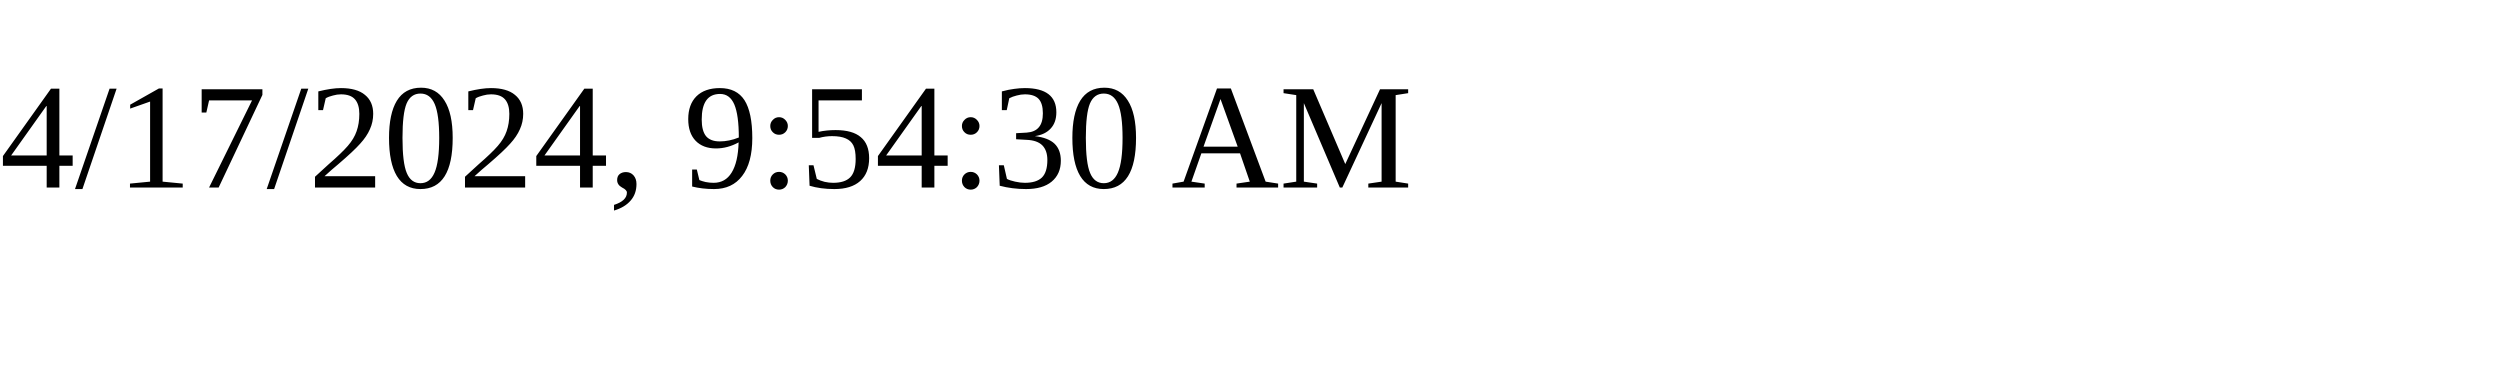
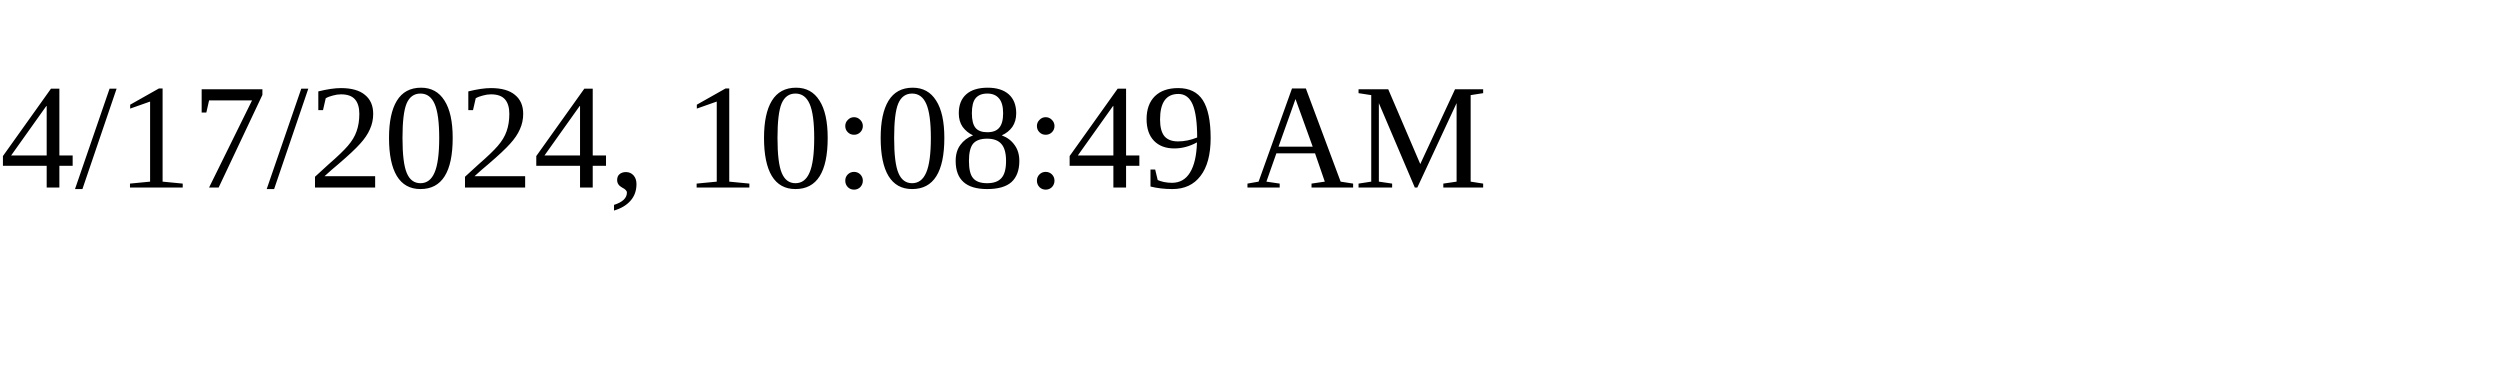
<svg xmlns="http://www.w3.org/2000/svg" height="30" width="200">
-   <text x="0" y="15">4/17/2024, 9:54:30 AM</text>
+   <text x="0" y="15">4/17/2024, 10:08:49 AM</text>
</svg>
